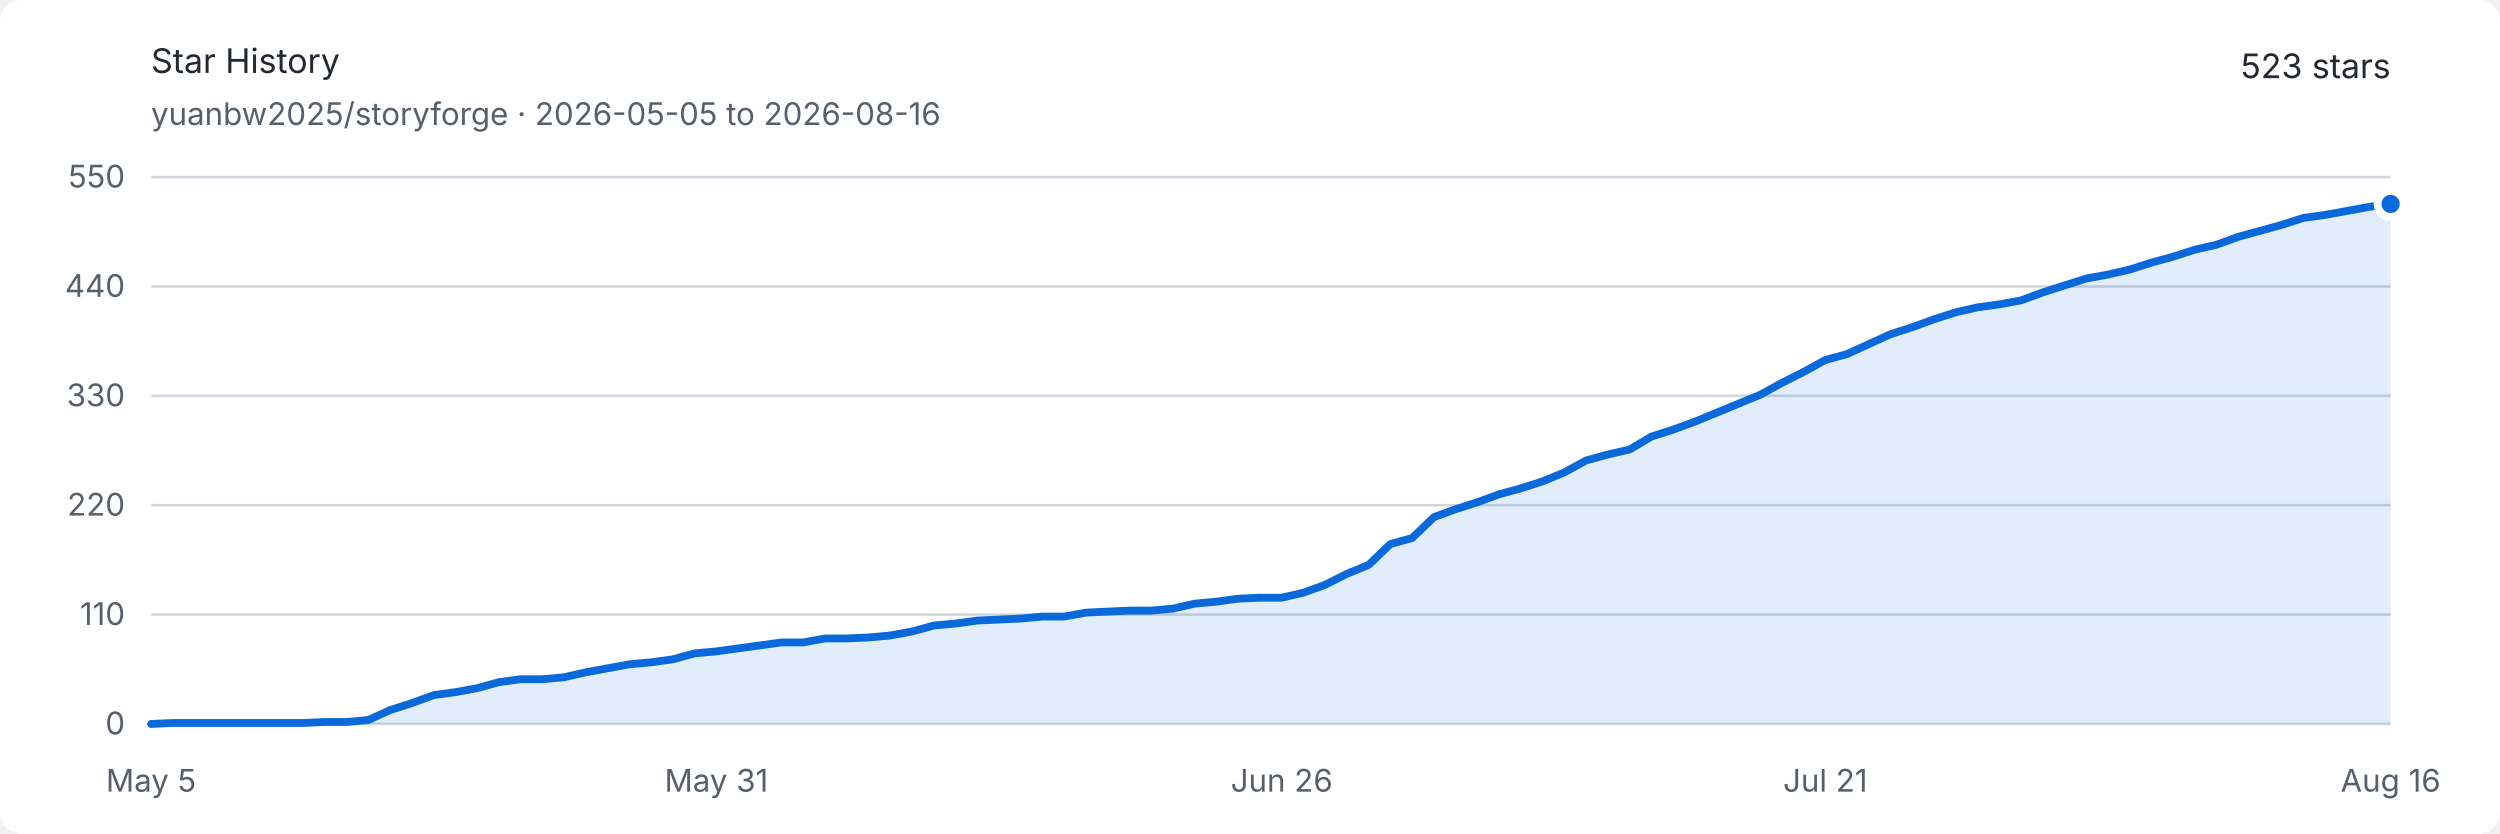
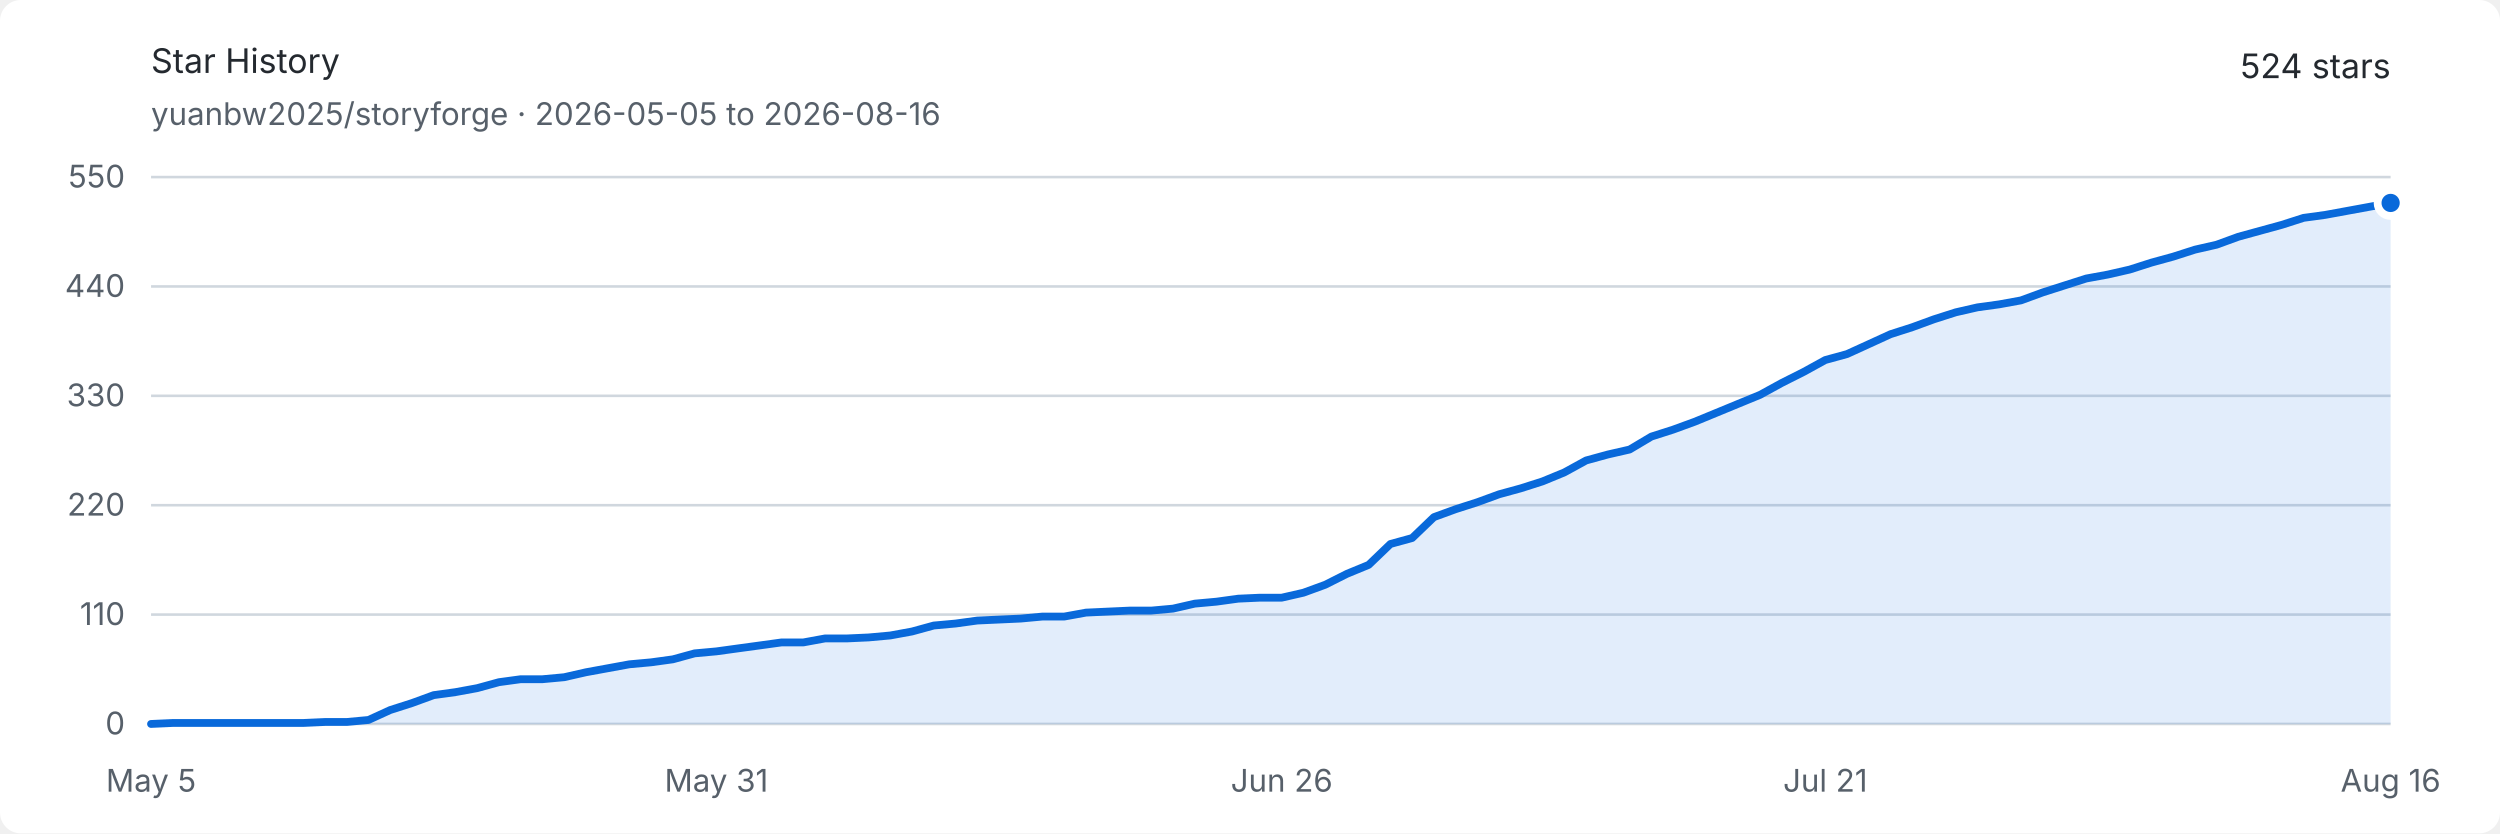
<svg xmlns="http://www.w3.org/2000/svg" width="960" height="320" viewBox="0 0 960 320" role="img" aria-labelledby="title description">
  <style>
    .background { fill: #ffffff; }
    .text { fill: #24292f; font: 13px -apple-system, BlinkMacSystemFont, "Segoe UI", sans-serif; }
    .muted { fill: #57606a; font: 12px -apple-system, BlinkMacSystemFont, "Segoe UI", sans-serif; }
    .grid { stroke: #d0d7de; stroke-width: 1; }
    .area { fill: #0969da; opacity: .12; }
    .line { fill: none; stroke: #0969da; stroke-width: 3; stroke-linejoin: round; stroke-linecap: round; }
    .endpoint { fill: #0969da; stroke: #ffffff; stroke-width: 3; }
    @media (prefers-color-scheme: dark) {
      .background { fill: #0d1117; }
      .text { fill: #e6edf3; }
      .muted { fill: #8d96a0; }
      .grid { stroke: #30363d; }
      .area { fill: #58a6ff; opacity: .16; }
      .line { stroke: #58a6ff; }
      .endpoint { fill: #58a6ff; stroke: #0d1117; }
    }
  </style>
  <rect class="background" width="960" height="320" rx="8" />
  <text class="text" x="58" y="28" font-size="18" font-weight="600">Star History</text>
  <text class="muted" x="58" y="48">yuanbw2025/storyforge · 2026-05-05 to 2026-08-16</text>
-   <text class="text" x="918" y="30" text-anchor="end" font-size="22" font-weight="600">523 stars</text>
+   <text class="text" x="918" y="30" text-anchor="end" font-size="22" font-weight="600">524 stars</text>
  <line class="grid" x1="58" y1="278" x2="918" y2="278" />
  <text class="muted" x="48" y="282" text-anchor="end">0</text>
  <line class="grid" x1="58" y1="236" x2="918" y2="236" />
  <text class="muted" x="48" y="240" text-anchor="end">110</text>
  <line class="grid" x1="58" y1="194" x2="918" y2="194" />
  <text class="muted" x="48" y="198" text-anchor="end">220</text>
  <line class="grid" x1="58" y1="152" x2="918" y2="152" />
  <text class="muted" x="48" y="156" text-anchor="end">330</text>
  <line class="grid" x1="58" y1="110" x2="918" y2="110" />
  <text class="muted" x="48" y="114" text-anchor="end">440</text>
  <line class="grid" x1="58" y1="68" x2="918" y2="68" />
  <text class="muted" x="48" y="72" text-anchor="end">550</text>
  <text class="muted" x="58" y="304" text-anchor="middle">May 5</text>
  <text class="muted" x="275.087" y="304" text-anchor="middle">May 31</text>
  <text class="muted" x="492.175" y="304" text-anchor="middle">Jun 26</text>
  <text class="muted" x="700.913" y="304" text-anchor="middle">Jul 21</text>
  <text class="muted" x="918" y="304" text-anchor="middle">Aug 16</text>
-   <path class="area" d="M 58.00 278.00 L 66.35 277.62 L 74.70 277.62 L 83.05 277.62 L 91.40 277.62 L 99.75 277.62 L 108.10 277.62 L 116.45 277.62 L 124.80 277.24 L 133.15 277.24 L 141.50 276.47 L 149.84 272.65 L 158.19 269.98 L 166.54 266.93 L 174.89 265.78 L 183.24 264.25 L 191.59 261.96 L 199.94 260.82 L 208.29 260.82 L 216.64 260.05 L 224.99 258.15 L 233.34 256.62 L 241.69 255.09 L 250.04 254.33 L 258.39 253.18 L 266.74 250.89 L 275.09 250.13 L 283.44 248.98 L 291.79 247.84 L 300.14 246.69 L 308.49 246.69 L 316.83 245.16 L 325.18 245.16 L 333.53 244.78 L 341.88 244.02 L 350.23 242.49 L 358.58 240.20 L 366.93 239.44 L 375.28 238.29 L 383.63 237.91 L 391.98 237.53 L 400.33 236.76 L 408.68 236.76 L 417.03 235.24 L 425.38 234.85 L 433.73 234.47 L 442.08 234.47 L 450.43 233.71 L 458.78 231.80 L 467.13 231.04 L 475.48 229.89 L 483.83 229.51 L 492.17 229.51 L 500.52 227.60 L 508.87 224.55 L 517.22 220.35 L 525.57 216.91 L 533.92 208.89 L 542.27 206.60 L 550.62 198.58 L 558.97 195.53 L 567.32 192.85 L 575.67 189.80 L 584.02 187.51 L 592.37 184.84 L 600.72 181.40 L 609.07 176.82 L 617.42 174.53 L 625.77 172.62 L 634.12 167.65 L 642.47 164.98 L 650.82 161.93 L 659.17 158.49 L 667.51 155.05 L 675.86 151.62 L 684.21 147.04 L 692.56 142.84 L 700.91 138.25 L 709.26 135.96 L 717.61 132.15 L 725.96 128.33 L 734.31 125.65 L 742.66 122.60 L 751.01 119.93 L 759.36 118.02 L 767.71 116.87 L 776.06 115.35 L 784.41 112.29 L 792.76 109.62 L 801.11 106.95 L 809.46 105.42 L 817.81 103.51 L 826.16 100.84 L 834.50 98.55 L 842.85 95.87 L 851.20 93.96 L 859.55 90.91 L 867.90 88.62 L 876.25 86.33 L 884.60 83.65 L 892.95 82.51 L 901.30 80.98 L 909.65 79.45 L 918.00 78.31 L 918.00 278 L 58 278 Z" />
-   <path class="line" d="M 58.00 278.00 L 66.35 277.62 L 74.70 277.62 L 83.05 277.62 L 91.40 277.62 L 99.75 277.62 L 108.10 277.62 L 116.45 277.62 L 124.80 277.24 L 133.15 277.24 L 141.50 276.47 L 149.84 272.65 L 158.19 269.98 L 166.54 266.93 L 174.89 265.78 L 183.24 264.25 L 191.59 261.96 L 199.94 260.82 L 208.29 260.82 L 216.64 260.05 L 224.99 258.15 L 233.34 256.62 L 241.69 255.09 L 250.04 254.33 L 258.39 253.18 L 266.74 250.89 L 275.09 250.13 L 283.44 248.98 L 291.79 247.84 L 300.14 246.69 L 308.49 246.69 L 316.83 245.16 L 325.18 245.16 L 333.53 244.78 L 341.88 244.02 L 350.23 242.49 L 358.58 240.20 L 366.93 239.44 L 375.28 238.29 L 383.63 237.91 L 391.98 237.53 L 400.33 236.76 L 408.68 236.76 L 417.03 235.24 L 425.38 234.85 L 433.73 234.47 L 442.08 234.47 L 450.43 233.71 L 458.78 231.80 L 467.13 231.04 L 475.48 229.89 L 483.83 229.51 L 492.17 229.51 L 500.52 227.60 L 508.87 224.55 L 517.22 220.35 L 525.57 216.91 L 533.92 208.89 L 542.27 206.60 L 550.62 198.58 L 558.97 195.53 L 567.32 192.85 L 575.67 189.80 L 584.02 187.51 L 592.37 184.84 L 600.72 181.40 L 609.07 176.82 L 617.42 174.53 L 625.77 172.62 L 634.12 167.65 L 642.47 164.98 L 650.82 161.93 L 659.17 158.49 L 667.51 155.05 L 675.86 151.62 L 684.21 147.04 L 692.56 142.84 L 700.91 138.25 L 709.26 135.96 L 717.61 132.15 L 725.96 128.33 L 734.31 125.65 L 742.66 122.60 L 751.01 119.93 L 759.36 118.02 L 767.71 116.87 L 776.06 115.35 L 784.41 112.29 L 792.76 109.62 L 801.11 106.95 L 809.46 105.42 L 817.81 103.51 L 826.16 100.84 L 834.50 98.55 L 842.85 95.87 L 851.20 93.96 L 859.55 90.91 L 867.90 88.62 L 876.25 86.33 L 884.60 83.65 L 892.95 82.51 L 901.30 80.98 L 909.65 79.45 L 918.00 78.31" />
-   <circle class="endpoint" cx="918" cy="78.309" r="5" />
+   <path class="area" d="M 58.00 278.00 L 66.35 277.62 L 74.70 277.62 L 83.05 277.62 L 91.40 277.62 L 99.75 277.62 L 108.10 277.62 L 116.45 277.62 L 124.80 277.24 L 133.15 277.24 L 141.50 276.47 L 149.84 272.65 L 158.19 269.98 L 166.54 266.93 L 174.89 265.78 L 183.24 264.25 L 191.59 261.96 L 199.94 260.82 L 208.29 260.82 L 216.64 260.05 L 224.99 258.15 L 233.34 256.62 L 241.69 255.09 L 250.04 254.33 L 258.39 253.18 L 266.74 250.89 L 275.09 250.13 L 283.44 248.98 L 291.79 247.84 L 300.14 246.69 L 308.49 246.69 L 316.83 245.16 L 325.18 245.16 L 333.53 244.78 L 341.88 244.02 L 350.23 242.49 L 358.58 240.20 L 366.93 239.44 L 375.28 238.29 L 383.63 237.91 L 391.98 237.53 L 400.33 236.76 L 408.68 236.76 L 417.03 235.24 L 425.38 234.85 L 433.73 234.47 L 442.08 234.47 L 450.43 233.71 L 458.78 231.80 L 467.13 231.04 L 475.48 229.89 L 483.83 229.51 L 492.17 229.51 L 500.52 227.60 L 508.87 224.55 L 517.22 220.35 L 525.57 216.91 L 533.92 208.89 L 542.27 206.60 L 550.62 198.58 L 558.97 195.53 L 567.32 192.85 L 575.67 189.80 L 584.02 187.51 L 592.37 184.84 L 600.72 181.40 L 609.07 176.82 L 617.42 174.53 L 625.77 172.62 L 634.12 167.65 L 642.47 164.98 L 650.82 161.93 L 659.17 158.49 L 667.51 155.05 L 675.86 151.62 L 684.21 147.04 L 692.56 142.84 L 700.91 138.25 L 709.26 135.96 L 717.61 132.15 L 725.96 128.33 L 734.31 125.65 L 742.66 122.60 L 751.01 119.93 L 759.36 118.02 L 767.71 116.87 L 776.06 115.35 L 784.41 112.29 L 792.76 109.62 L 801.11 106.95 L 809.46 105.42 L 817.81 103.51 L 826.16 100.84 L 834.50 98.55 L 842.85 95.87 L 851.20 93.96 L 859.55 90.91 L 867.90 88.62 L 876.25 86.33 L 884.60 83.65 L 892.95 82.51 L 901.30 80.98 L 909.65 79.45 L 918.00 77.93 L 918.00 278 L 58 278 Z" />
+   <path class="line" d="M 58.00 278.00 L 66.35 277.62 L 74.70 277.62 L 83.05 277.62 L 91.40 277.62 L 99.75 277.62 L 108.10 277.62 L 116.45 277.62 L 124.80 277.24 L 133.15 277.24 L 141.50 276.47 L 149.84 272.65 L 158.19 269.98 L 166.54 266.93 L 174.89 265.78 L 183.24 264.25 L 191.59 261.96 L 199.94 260.82 L 208.29 260.82 L 216.64 260.05 L 224.99 258.15 L 233.34 256.62 L 241.69 255.09 L 250.04 254.33 L 258.39 253.18 L 266.74 250.89 L 275.09 250.13 L 283.44 248.98 L 291.79 247.84 L 300.14 246.69 L 308.49 246.69 L 316.83 245.16 L 325.18 245.16 L 333.53 244.78 L 341.88 244.02 L 350.23 242.49 L 358.58 240.20 L 366.93 239.44 L 375.28 238.29 L 383.63 237.91 L 391.98 237.53 L 400.33 236.76 L 408.68 236.76 L 417.03 235.24 L 425.38 234.85 L 433.73 234.47 L 442.08 234.47 L 450.43 233.71 L 458.78 231.80 L 467.13 231.04 L 475.48 229.89 L 483.83 229.51 L 492.17 229.51 L 500.52 227.60 L 508.87 224.55 L 517.22 220.35 L 525.57 216.91 L 533.92 208.89 L 542.27 206.60 L 550.62 198.58 L 558.97 195.53 L 567.32 192.85 L 575.67 189.80 L 584.02 187.51 L 592.37 184.84 L 600.72 181.40 L 609.07 176.82 L 617.42 174.53 L 625.77 172.62 L 634.12 167.65 L 642.47 164.98 L 650.82 161.93 L 659.17 158.49 L 667.51 155.05 L 675.86 151.62 L 684.21 147.04 L 692.56 142.84 L 700.91 138.25 L 709.26 135.96 L 717.61 132.15 L 725.96 128.33 L 734.31 125.65 L 742.66 122.60 L 751.01 119.93 L 759.36 118.02 L 767.71 116.87 L 776.06 115.35 L 784.41 112.29 L 792.76 109.62 L 801.11 106.95 L 809.46 105.42 L 817.81 103.51 L 826.16 100.84 L 834.50 98.55 L 842.85 95.87 L 851.20 93.96 L 859.55 90.91 L 867.90 88.62 L 876.25 86.33 L 884.60 83.65 L 892.95 82.51 L 901.30 80.98 L 909.65 79.45 L 918.00 77.93" />
+   <circle class="endpoint" cx="918" cy="77.927" r="5" />
</svg>
